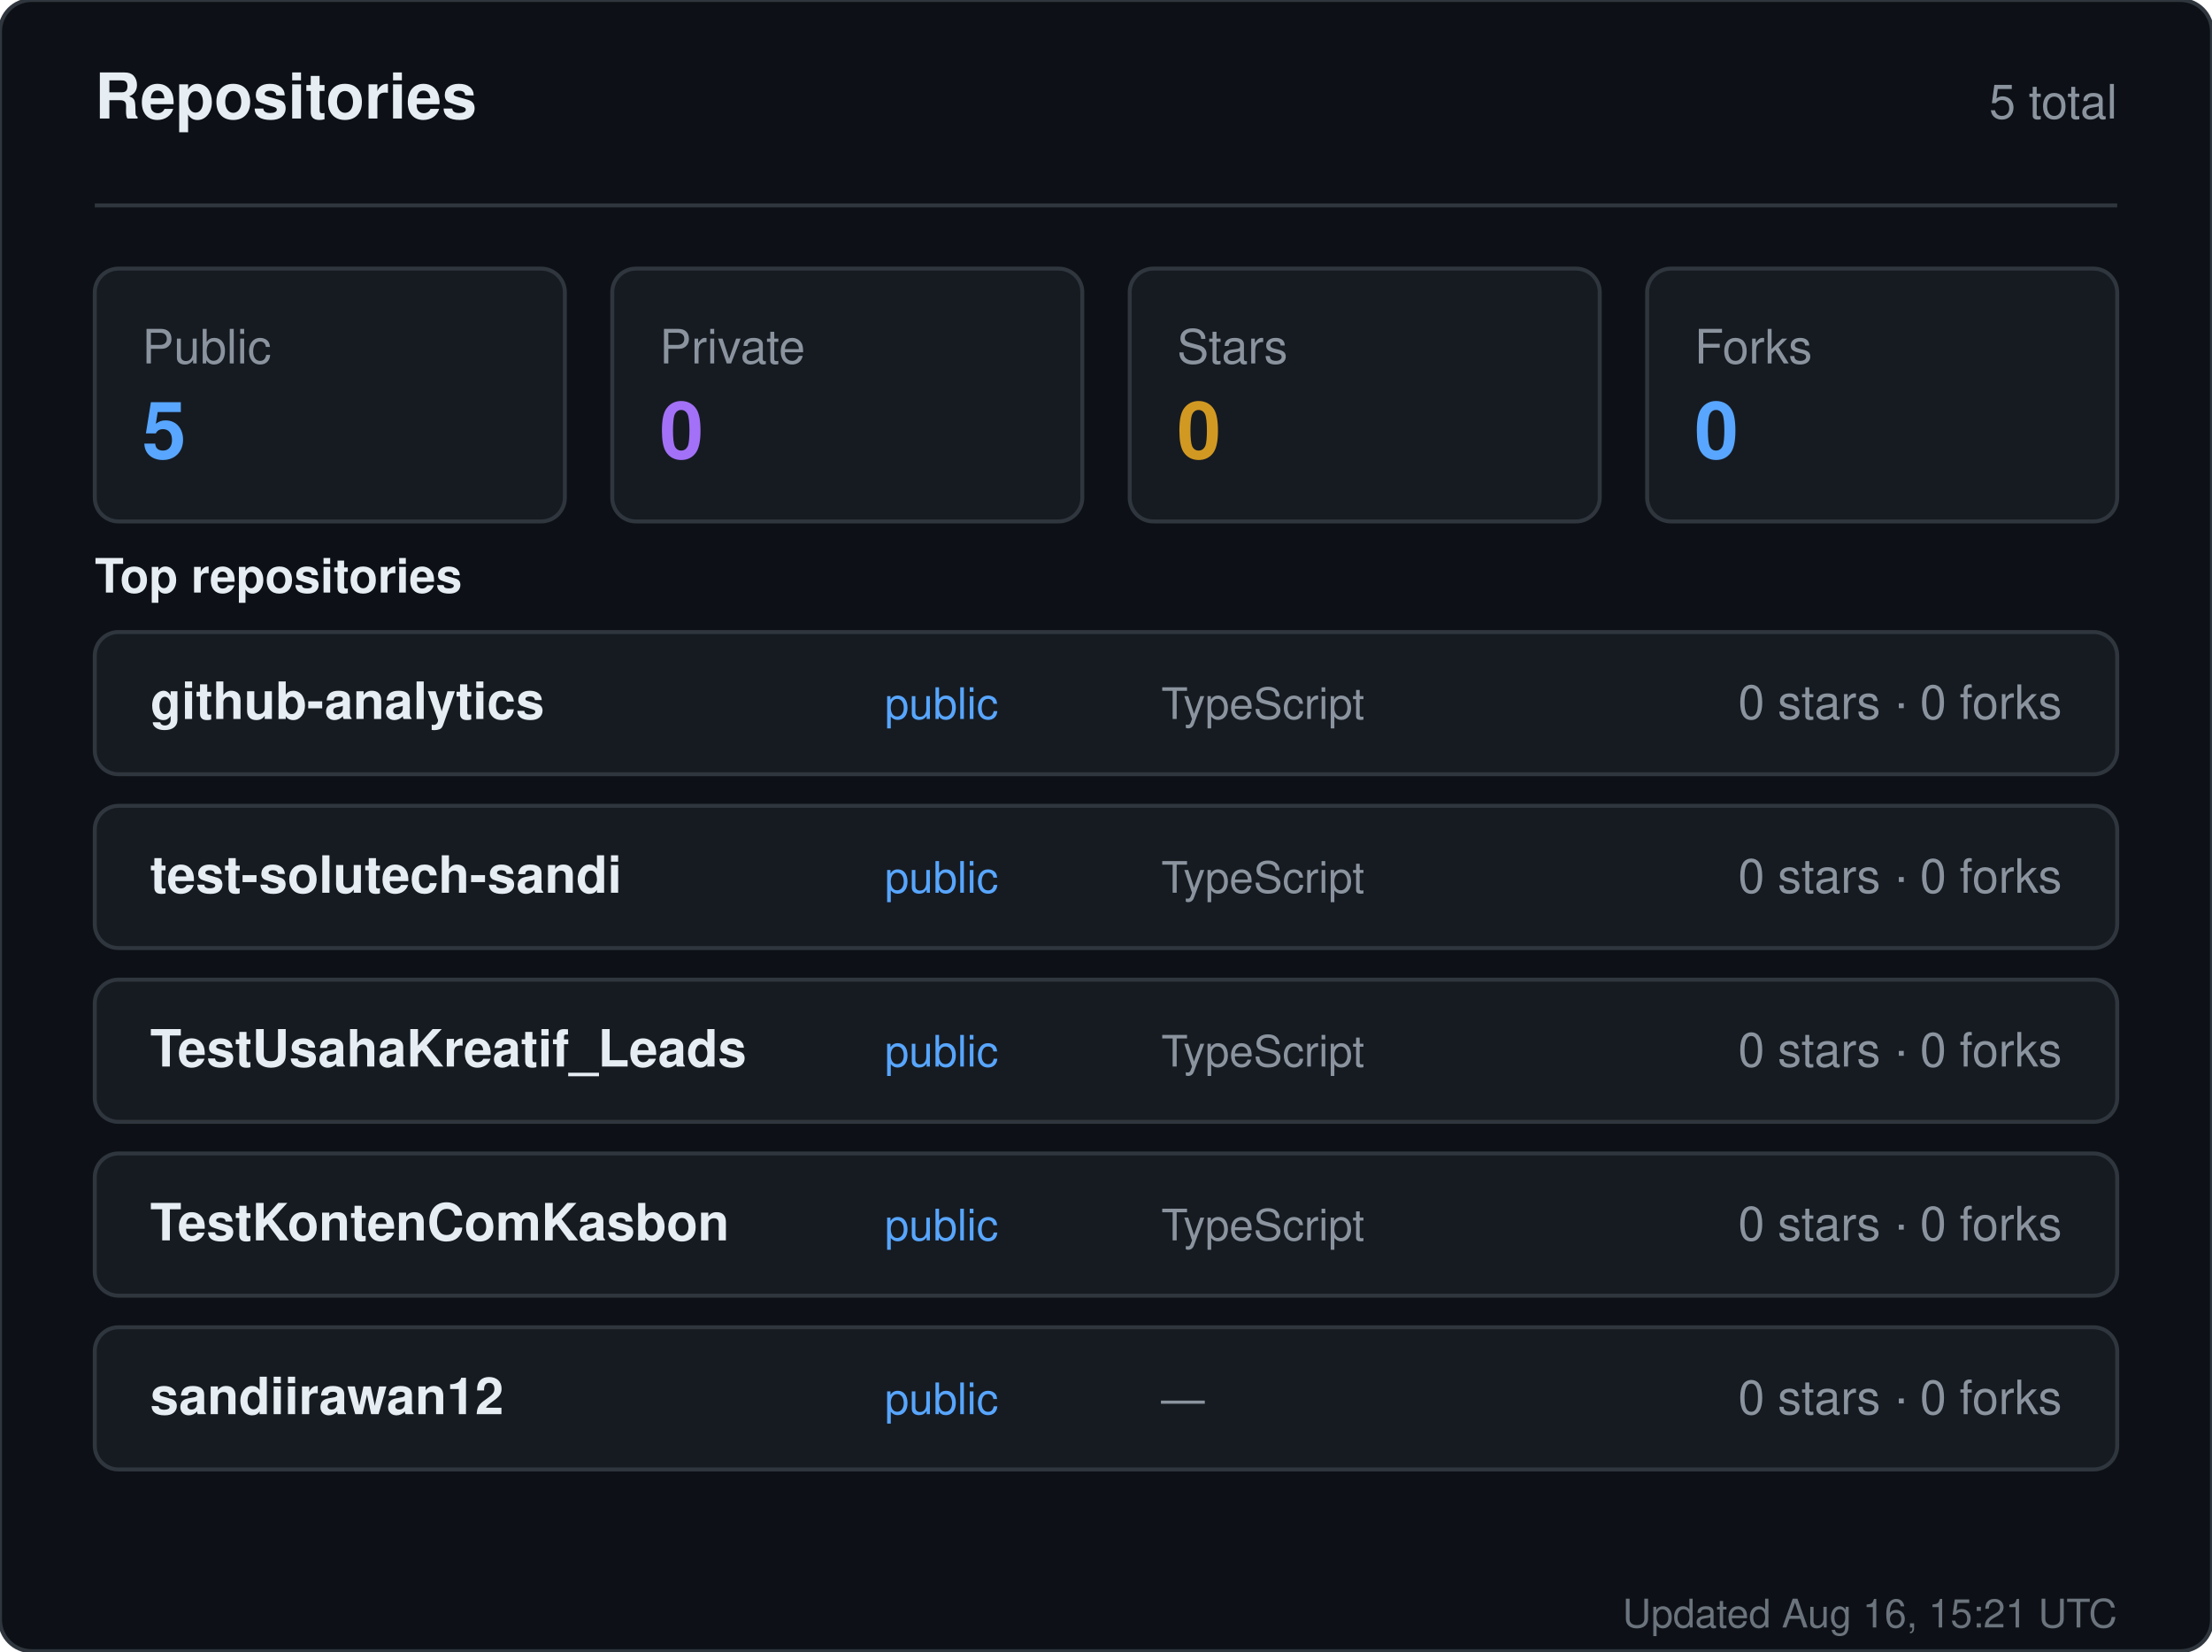
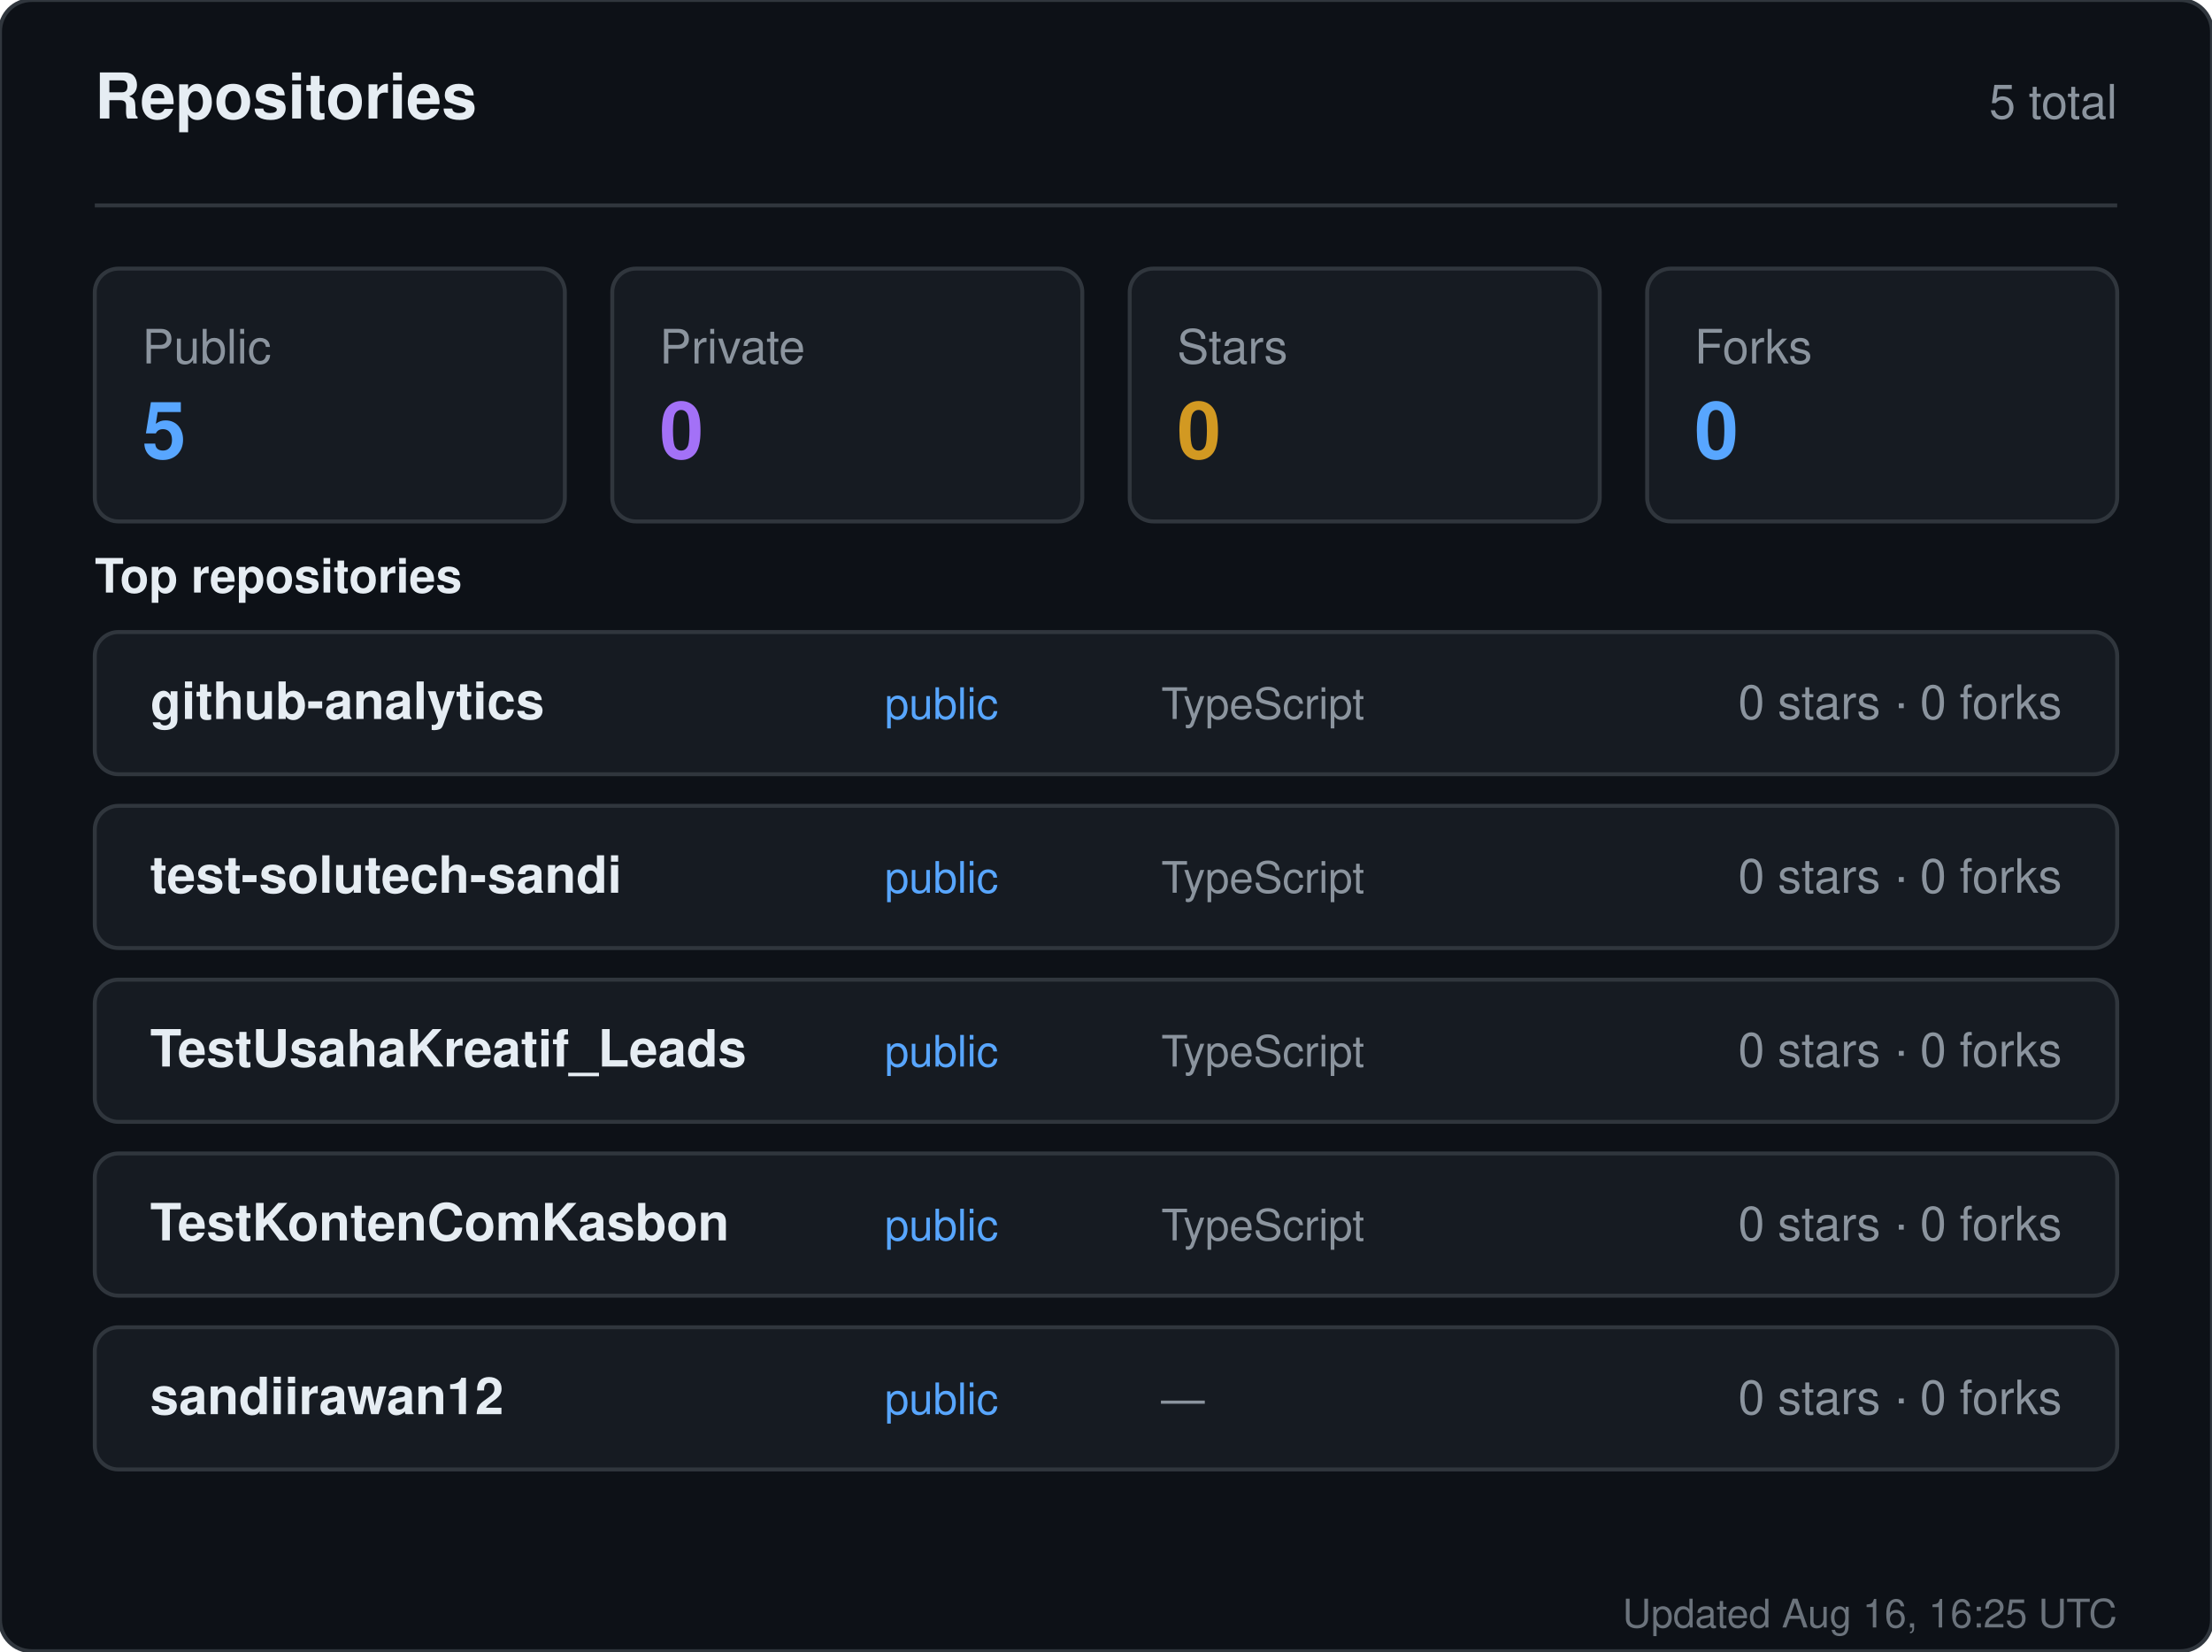
<svg xmlns="http://www.w3.org/2000/svg" width="560" height="418" viewBox="0 0 560 418" role="img" aria-label="Repositories for sandiirawan12">
  <rect width="560" height="418" rx="8" fill="#0d1117" stroke="#30363d" />
  <g font-family="-apple-system, BlinkMacSystemFont, Segoe UI, Helvetica, Arial, sans-serif">
    <text x="24" y="30" fill="#e6edf3" font-size="16" font-weight="700">Repositories</text>
    <text x="536" y="30" fill="#8b949e" font-size="12" text-anchor="end">5 total</text>
    <line x1="24" y1="52" x2="536" y2="52" stroke="#30363d" />
    <rect x="24" y="68" width="119" height="64" rx="6" fill="#161b22" stroke="#30363d" />
    <text x="36" y="92" fill="#8b949e" font-size="12">Public</text>
    <text x="36" y="116" fill="#58a6ff" font-size="20" font-weight="700">5</text>
    <rect x="155" y="68" width="119" height="64" rx="6" fill="#161b22" stroke="#30363d" />
    <text x="167" y="92" fill="#8b949e" font-size="12">Private</text>
    <text x="167" y="116" fill="#a371f7" font-size="20" font-weight="700">0</text>
    <rect x="286" y="68" width="119" height="64" rx="6" fill="#161b22" stroke="#30363d" />
    <text x="298" y="92" fill="#8b949e" font-size="12">Stars</text>
    <text x="298" y="116" fill="#d29922" font-size="20" font-weight="700">0</text>
    <rect x="417" y="68" width="119" height="64" rx="6" fill="#161b22" stroke="#30363d" />
    <text x="429" y="92" fill="#8b949e" font-size="12">Forks</text>
    <text x="429" y="116" fill="#58a6ff" font-size="20" font-weight="700">0</text>
    <text x="24" y="150" fill="#e6edf3" font-size="12" font-weight="600">Top repositories</text>
    <rect x="24" y="160" width="512" height="36" rx="6" fill="#161b22" stroke="#30363d" />
    <text x="38" y="182" fill="#e6edf3" font-size="13" font-weight="600">github-analytics</text>
    <text x="224" y="182" fill="#58a6ff" font-size="11">public</text>
    <text x="294" y="182" fill="#8b949e" font-size="11">TypeScript</text>
    <text x="522" y="182" fill="#8b949e" font-size="12" text-anchor="end">0 stars · 0 forks</text>
    <rect x="24" y="204" width="512" height="36" rx="6" fill="#161b22" stroke="#30363d" />
    <text x="38" y="226" fill="#e6edf3" font-size="13" font-weight="600">test-solutech-sandi</text>
    <text x="224" y="226" fill="#58a6ff" font-size="11">public</text>
    <text x="294" y="226" fill="#8b949e" font-size="11">TypeScript</text>
    <text x="522" y="226" fill="#8b949e" font-size="12" text-anchor="end">0 stars · 0 forks</text>
    <rect x="24" y="248" width="512" height="36" rx="6" fill="#161b22" stroke="#30363d" />
    <text x="38" y="270" fill="#e6edf3" font-size="13" font-weight="600">TestUsahaKreatif_Leads</text>
    <text x="224" y="270" fill="#58a6ff" font-size="11">public</text>
    <text x="294" y="270" fill="#8b949e" font-size="11">TypeScript</text>
    <text x="522" y="270" fill="#8b949e" font-size="12" text-anchor="end">0 stars · 0 forks</text>
    <rect x="24" y="292" width="512" height="36" rx="6" fill="#161b22" stroke="#30363d" />
    <text x="38" y="314" fill="#e6edf3" font-size="13" font-weight="600">TestKontenComKasbon</text>
    <text x="224" y="314" fill="#58a6ff" font-size="11">public</text>
    <text x="294" y="314" fill="#8b949e" font-size="11">TypeScript</text>
    <text x="522" y="314" fill="#8b949e" font-size="12" text-anchor="end">0 stars · 0 forks</text>
    <rect x="24" y="336" width="512" height="36" rx="6" fill="#161b22" stroke="#30363d" />
    <text x="38" y="358" fill="#e6edf3" font-size="13" font-weight="600">sandiirawan12</text>
    <text x="224" y="358" fill="#58a6ff" font-size="11">public</text>
    <text x="294" y="358" fill="#8b949e" font-size="11">—</text>
    <text x="522" y="358" fill="#8b949e" font-size="12" text-anchor="end">0 stars · 0 forks</text>
-     <text x="536" y="412" fill="#8b949e" font-size="10" text-anchor="end" opacity="0.75">Updated Aug 16, 15:21 UTC</text>
+     <text x="536" y="412" fill="#8b949e" font-size="10" text-anchor="end" opacity="0.75">Updated Aug 16, 16:25 UTC</text>
  </g>
</svg>
